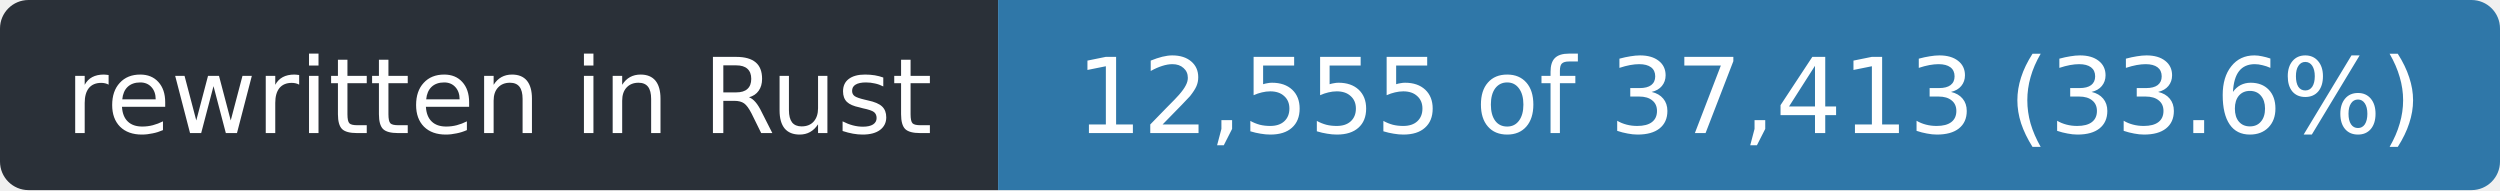
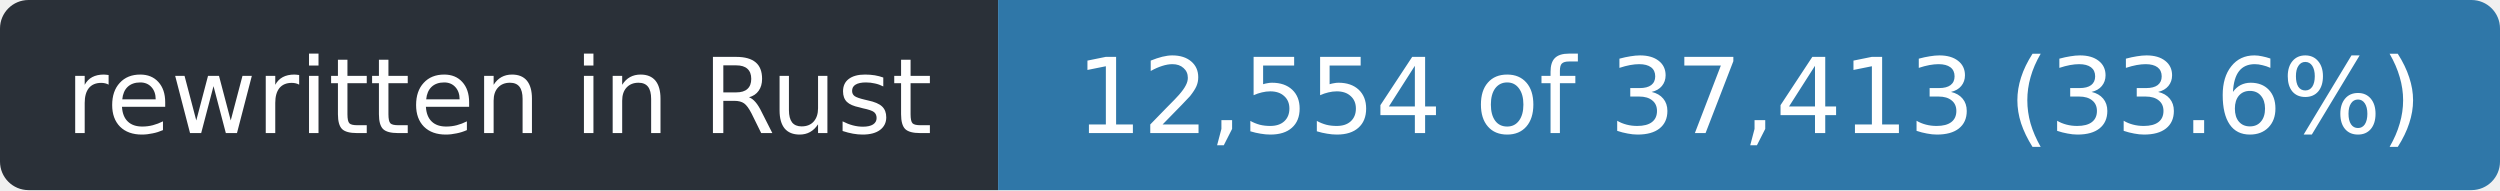
- <svg xmlns="http://www.w3.org/2000/svg" width="263" height="20" role="img" aria-label="rewritten in Rust: 12,555 of 37,413 (33.6%)">
+ <svg xmlns="http://www.w3.org/2000/svg" width="263" height="20" role="img" aria-label="rewritten in Rust: 12,554 of 37,413 (33.6%)">
  <clipPath id="r">
    <rect width="263" height="20" rx="3" />
  </clipPath>
  <g clip-path="url(#r)">
    <rect width="105" height="20" fill="#2a3038" />
    <rect x="105" width="158" height="20" fill="#2f77a8" />
  </g>
  <g fill="#fff" font-family="Verdana,Geneva,DejaVu Sans,sans-serif" font-size="11" text-anchor="middle">
    <text x="52.5" y="14" textLength="93">rewritten in Rust</text>
-     <text x="184.0" y="14" textLength="146">12,555 of 37,413 (33.6%)</text>
+     <text x="184.0" y="14" textLength="146">12,554 of 37,413 (33.6%)</text>
  </g>
</svg>
